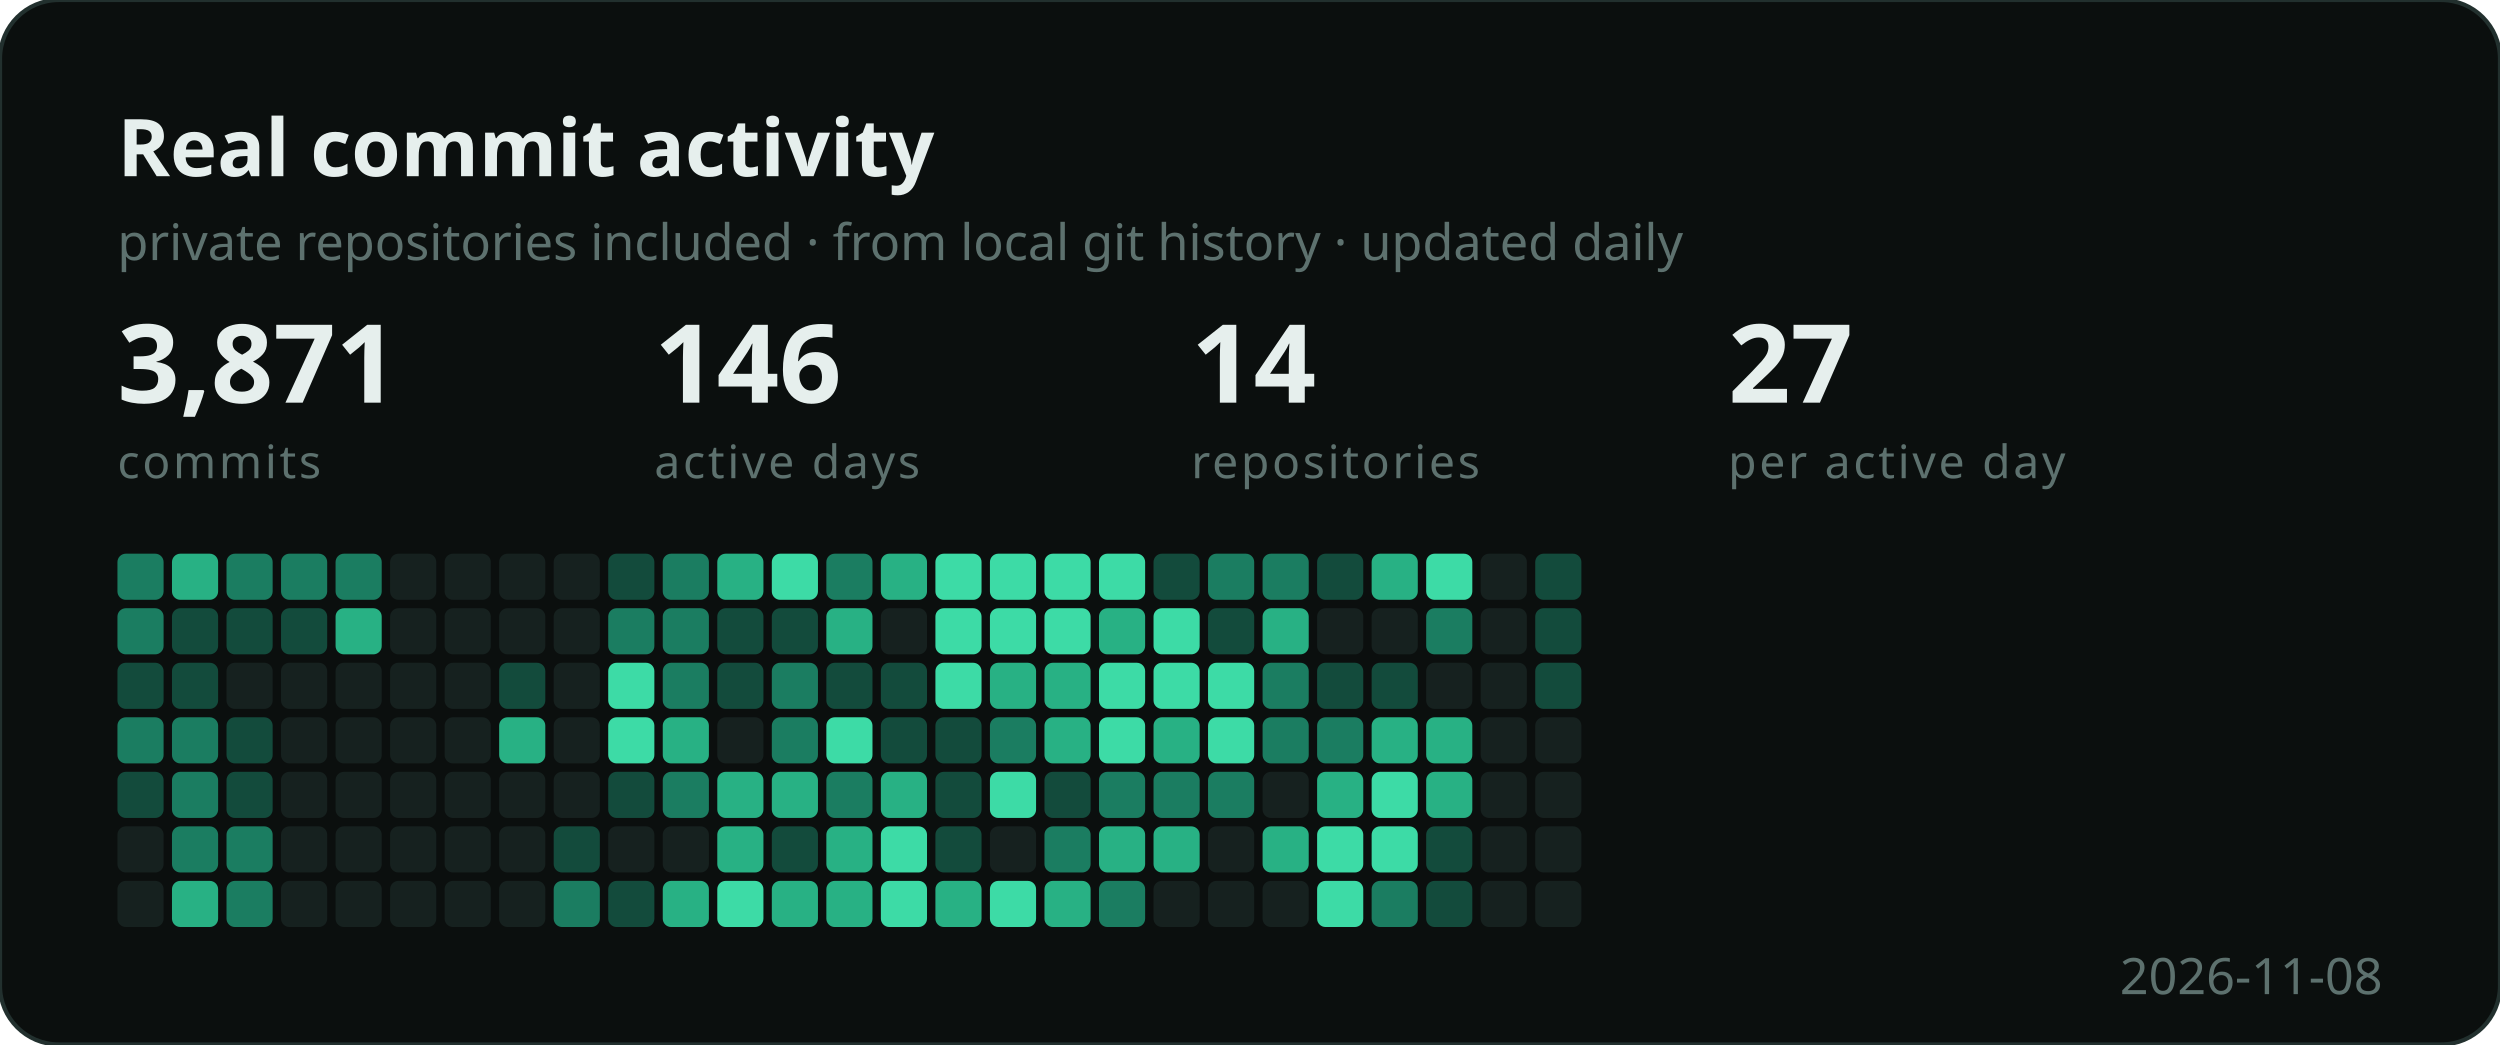
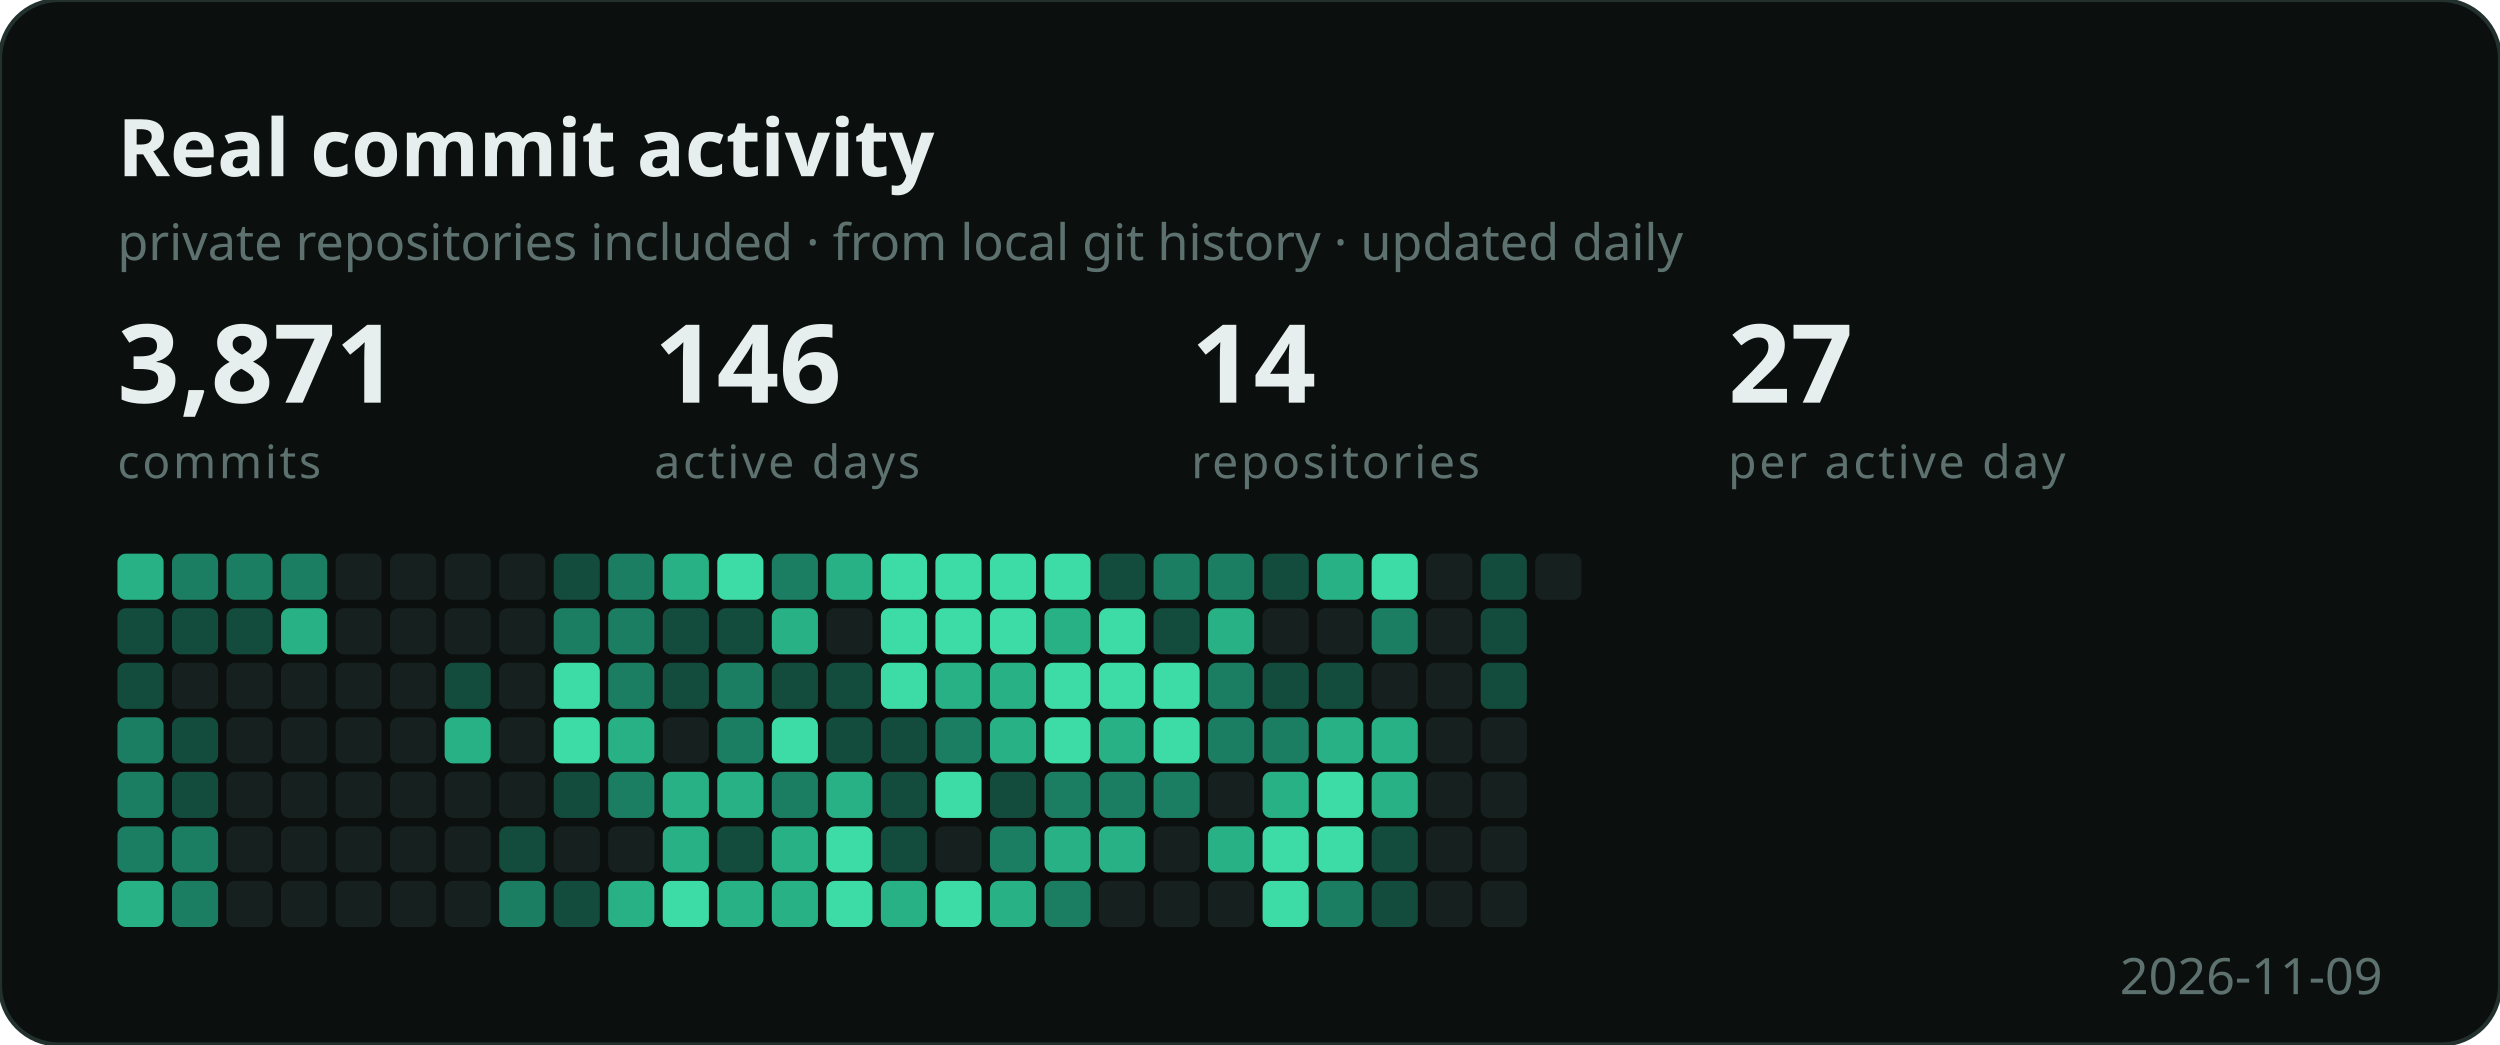
<svg xmlns="http://www.w3.org/2000/svg" width="596" height="249" viewBox="0 0 596 249" role="img" aria-label="Developer activity">
  <style>
    .b { font: 700 19px "Segoe UI", Ubuntu, sans-serif; fill: #e6efed; }
    .s { font: 400 12px "Segoe UI", Ubuntu, sans-serif; fill: #5d716e; }
    .n { font: 700 26px "Segoe UI", Ubuntu, sans-serif; fill: #e6efed; }
    .e { font: 400 11px "Segoe UI", Ubuntu, sans-serif; fill: #5d716e;
          letter-spacing: .06em; text-transform: uppercase; }
  </style>
  <rect width="596" height="249" rx="14" fill="#0b0f0e" stroke="#22302e" />
  <text x="28" y="42" class="b">Real commit activity</text>
  <text x="28" y="62" class="s">private repositories included · from local git history · updated daily</text>
  <text x="28" y="96" class="n">3,871</text>
  <text x="28" y="114" class="e">commits</text>
  <text x="156" y="96" class="n">146</text>
  <text x="156" y="114" class="e">active days</text>
  <text x="284" y="96" class="n">14</text>
  <text x="284" y="114" class="e">repositories</text>
  <text x="412" y="96" class="n">27</text>
  <text x="412" y="114" class="e">per active day</text>
  <g transform="translate(28,132)">
-     <rect x="0" y="0" width="11" height="11" rx="2" fill="#1b7d61" />
-     <rect x="0" y="13" width="11" height="11" rx="2" fill="#1b7d61" />
+     <rect x="0" y="0" width="11" height="11" rx="2" fill="#28b184" />
+     <rect x="0" y="13" width="11" height="11" rx="2" fill="#134b3c" />
    <rect x="0" y="26" width="11" height="11" rx="2" fill="#134b3c" />
    <rect x="0" y="39" width="11" height="11" rx="2" fill="#1b7d61" />
-     <rect x="0" y="52" width="11" height="11" rx="2" fill="#134b3c" />
-     <rect x="0" y="65" width="11" height="11" rx="2" fill="#16211f" />
-     <rect x="0" y="78" width="11" height="11" rx="2" fill="#16211f" />
-     <rect x="13" y="0" width="11" height="11" rx="2" fill="#28b184" />
+     <rect x="0" y="52" width="11" height="11" rx="2" fill="#1b7d61" />
+     <rect x="0" y="65" width="11" height="11" rx="2" fill="#1b7d61" />
+     <rect x="0" y="78" width="11" height="11" rx="2" fill="#28b184" />
+     <rect x="13" y="0" width="11" height="11" rx="2" fill="#1b7d61" />
    <rect x="13" y="13" width="11" height="11" rx="2" fill="#134b3c" />
-     <rect x="13" y="26" width="11" height="11" rx="2" fill="#134b3c" />
-     <rect x="13" y="39" width="11" height="11" rx="2" fill="#1b7d61" />
-     <rect x="13" y="52" width="11" height="11" rx="2" fill="#1b7d61" />
+     <rect x="13" y="26" width="11" height="11" rx="2" fill="#16211f" />
+     <rect x="13" y="39" width="11" height="11" rx="2" fill="#134b3c" />
+     <rect x="13" y="52" width="11" height="11" rx="2" fill="#134b3c" />
    <rect x="13" y="65" width="11" height="11" rx="2" fill="#1b7d61" />
-     <rect x="13" y="78" width="11" height="11" rx="2" fill="#28b184" />
+     <rect x="13" y="78" width="11" height="11" rx="2" fill="#1b7d61" />
    <rect x="26" y="0" width="11" height="11" rx="2" fill="#1b7d61" />
    <rect x="26" y="13" width="11" height="11" rx="2" fill="#134b3c" />
    <rect x="26" y="26" width="11" height="11" rx="2" fill="#16211f" />
-     <rect x="26" y="39" width="11" height="11" rx="2" fill="#134b3c" />
-     <rect x="26" y="52" width="11" height="11" rx="2" fill="#134b3c" />
-     <rect x="26" y="65" width="11" height="11" rx="2" fill="#1b7d61" />
-     <rect x="26" y="78" width="11" height="11" rx="2" fill="#1b7d61" />
+     <rect x="26" y="39" width="11" height="11" rx="2" fill="#16211f" />
+     <rect x="26" y="52" width="11" height="11" rx="2" fill="#16211f" />
+     <rect x="26" y="65" width="11" height="11" rx="2" fill="#16211f" />
+     <rect x="26" y="78" width="11" height="11" rx="2" fill="#16211f" />
    <rect x="39" y="0" width="11" height="11" rx="2" fill="#1b7d61" />
-     <rect x="39" y="13" width="11" height="11" rx="2" fill="#134b3c" />
+     <rect x="39" y="13" width="11" height="11" rx="2" fill="#28b184" />
    <rect x="39" y="26" width="11" height="11" rx="2" fill="#16211f" />
    <rect x="39" y="39" width="11" height="11" rx="2" fill="#16211f" />
    <rect x="39" y="52" width="11" height="11" rx="2" fill="#16211f" />
    <rect x="39" y="65" width="11" height="11" rx="2" fill="#16211f" />
    <rect x="39" y="78" width="11" height="11" rx="2" fill="#16211f" />
-     <rect x="52" y="0" width="11" height="11" rx="2" fill="#1b7d61" />
-     <rect x="52" y="13" width="11" height="11" rx="2" fill="#28b184" />
+     <rect x="52" y="0" width="11" height="11" rx="2" fill="#16211f" />
+     <rect x="52" y="13" width="11" height="11" rx="2" fill="#16211f" />
    <rect x="52" y="26" width="11" height="11" rx="2" fill="#16211f" />
    <rect x="52" y="39" width="11" height="11" rx="2" fill="#16211f" />
    <rect x="52" y="52" width="11" height="11" rx="2" fill="#16211f" />
    <rect x="52" y="65" width="11" height="11" rx="2" fill="#16211f" />
    <rect x="52" y="78" width="11" height="11" rx="2" fill="#16211f" />
    <rect x="65" y="0" width="11" height="11" rx="2" fill="#16211f" />
    <rect x="65" y="13" width="11" height="11" rx="2" fill="#16211f" />
    <rect x="65" y="26" width="11" height="11" rx="2" fill="#16211f" />
    <rect x="65" y="39" width="11" height="11" rx="2" fill="#16211f" />
    <rect x="65" y="52" width="11" height="11" rx="2" fill="#16211f" />
    <rect x="65" y="65" width="11" height="11" rx="2" fill="#16211f" />
    <rect x="65" y="78" width="11" height="11" rx="2" fill="#16211f" />
    <rect x="78" y="0" width="11" height="11" rx="2" fill="#16211f" />
    <rect x="78" y="13" width="11" height="11" rx="2" fill="#16211f" />
-     <rect x="78" y="26" width="11" height="11" rx="2" fill="#16211f" />
-     <rect x="78" y="39" width="11" height="11" rx="2" fill="#16211f" />
+     <rect x="78" y="26" width="11" height="11" rx="2" fill="#134b3c" />
+     <rect x="78" y="39" width="11" height="11" rx="2" fill="#28b184" />
    <rect x="78" y="52" width="11" height="11" rx="2" fill="#16211f" />
    <rect x="78" y="65" width="11" height="11" rx="2" fill="#16211f" />
    <rect x="78" y="78" width="11" height="11" rx="2" fill="#16211f" />
    <rect x="91" y="0" width="11" height="11" rx="2" fill="#16211f" />
    <rect x="91" y="13" width="11" height="11" rx="2" fill="#16211f" />
-     <rect x="91" y="26" width="11" height="11" rx="2" fill="#134b3c" />
-     <rect x="91" y="39" width="11" height="11" rx="2" fill="#28b184" />
+     <rect x="91" y="26" width="11" height="11" rx="2" fill="#16211f" />
+     <rect x="91" y="39" width="11" height="11" rx="2" fill="#16211f" />
    <rect x="91" y="52" width="11" height="11" rx="2" fill="#16211f" />
-     <rect x="91" y="65" width="11" height="11" rx="2" fill="#16211f" />
-     <rect x="91" y="78" width="11" height="11" rx="2" fill="#16211f" />
-     <rect x="104" y="0" width="11" height="11" rx="2" fill="#16211f" />
-     <rect x="104" y="13" width="11" height="11" rx="2" fill="#16211f" />
-     <rect x="104" y="26" width="11" height="11" rx="2" fill="#16211f" />
-     <rect x="104" y="39" width="11" height="11" rx="2" fill="#16211f" />
-     <rect x="104" y="52" width="11" height="11" rx="2" fill="#16211f" />
-     <rect x="104" y="65" width="11" height="11" rx="2" fill="#134b3c" />
-     <rect x="104" y="78" width="11" height="11" rx="2" fill="#1b7d61" />
-     <rect x="117" y="0" width="11" height="11" rx="2" fill="#134b3c" />
+     <rect x="91" y="65" width="11" height="11" rx="2" fill="#134b3c" />
+     <rect x="91" y="78" width="11" height="11" rx="2" fill="#1b7d61" />
+     <rect x="104" y="0" width="11" height="11" rx="2" fill="#134b3c" />
+     <rect x="104" y="13" width="11" height="11" rx="2" fill="#1b7d61" />
+     <rect x="104" y="26" width="11" height="11" rx="2" fill="#3ddba6" />
+     <rect x="104" y="39" width="11" height="11" rx="2" fill="#3ddba6" />
+     <rect x="104" y="52" width="11" height="11" rx="2" fill="#134b3c" />
+     <rect x="104" y="65" width="11" height="11" rx="2" fill="#16211f" />
+     <rect x="104" y="78" width="11" height="11" rx="2" fill="#134b3c" />
+     <rect x="117" y="0" width="11" height="11" rx="2" fill="#1b7d61" />
    <rect x="117" y="13" width="11" height="11" rx="2" fill="#1b7d61" />
-     <rect x="117" y="26" width="11" height="11" rx="2" fill="#3ddba6" />
-     <rect x="117" y="39" width="11" height="11" rx="2" fill="#3ddba6" />
-     <rect x="117" y="52" width="11" height="11" rx="2" fill="#134b3c" />
+     <rect x="117" y="26" width="11" height="11" rx="2" fill="#1b7d61" />
+     <rect x="117" y="39" width="11" height="11" rx="2" fill="#28b184" />
+     <rect x="117" y="52" width="11" height="11" rx="2" fill="#1b7d61" />
    <rect x="117" y="65" width="11" height="11" rx="2" fill="#16211f" />
-     <rect x="117" y="78" width="11" height="11" rx="2" fill="#134b3c" />
-     <rect x="130" y="0" width="11" height="11" rx="2" fill="#1b7d61" />
-     <rect x="130" y="13" width="11" height="11" rx="2" fill="#1b7d61" />
-     <rect x="130" y="26" width="11" height="11" rx="2" fill="#1b7d61" />
-     <rect x="130" y="39" width="11" height="11" rx="2" fill="#28b184" />
-     <rect x="130" y="52" width="11" height="11" rx="2" fill="#1b7d61" />
-     <rect x="130" y="65" width="11" height="11" rx="2" fill="#16211f" />
-     <rect x="130" y="78" width="11" height="11" rx="2" fill="#28b184" />
-     <rect x="143" y="0" width="11" height="11" rx="2" fill="#28b184" />
+     <rect x="117" y="78" width="11" height="11" rx="2" fill="#28b184" />
+     <rect x="130" y="0" width="11" height="11" rx="2" fill="#28b184" />
+     <rect x="130" y="13" width="11" height="11" rx="2" fill="#134b3c" />
+     <rect x="130" y="26" width="11" height="11" rx="2" fill="#134b3c" />
+     <rect x="130" y="39" width="11" height="11" rx="2" fill="#16211f" />
+     <rect x="130" y="52" width="11" height="11" rx="2" fill="#28b184" />
+     <rect x="130" y="65" width="11" height="11" rx="2" fill="#28b184" />
+     <rect x="130" y="78" width="11" height="11" rx="2" fill="#3ddba6" />
+     <rect x="143" y="0" width="11" height="11" rx="2" fill="#3ddba6" />
    <rect x="143" y="13" width="11" height="11" rx="2" fill="#134b3c" />
-     <rect x="143" y="26" width="11" height="11" rx="2" fill="#134b3c" />
-     <rect x="143" y="39" width="11" height="11" rx="2" fill="#16211f" />
+     <rect x="143" y="26" width="11" height="11" rx="2" fill="#1b7d61" />
+     <rect x="143" y="39" width="11" height="11" rx="2" fill="#1b7d61" />
    <rect x="143" y="52" width="11" height="11" rx="2" fill="#28b184" />
-     <rect x="143" y="65" width="11" height="11" rx="2" fill="#28b184" />
-     <rect x="143" y="78" width="11" height="11" rx="2" fill="#3ddba6" />
-     <rect x="156" y="0" width="11" height="11" rx="2" fill="#3ddba6" />
-     <rect x="156" y="13" width="11" height="11" rx="2" fill="#134b3c" />
-     <rect x="156" y="26" width="11" height="11" rx="2" fill="#1b7d61" />
-     <rect x="156" y="39" width="11" height="11" rx="2" fill="#1b7d61" />
-     <rect x="156" y="52" width="11" height="11" rx="2" fill="#28b184" />
-     <rect x="156" y="65" width="11" height="11" rx="2" fill="#134b3c" />
+     <rect x="143" y="65" width="11" height="11" rx="2" fill="#134b3c" />
+     <rect x="143" y="78" width="11" height="11" rx="2" fill="#28b184" />
+     <rect x="156" y="0" width="11" height="11" rx="2" fill="#1b7d61" />
+     <rect x="156" y="13" width="11" height="11" rx="2" fill="#28b184" />
+     <rect x="156" y="26" width="11" height="11" rx="2" fill="#134b3c" />
+     <rect x="156" y="39" width="11" height="11" rx="2" fill="#3ddba6" />
+     <rect x="156" y="52" width="11" height="11" rx="2" fill="#1b7d61" />
+     <rect x="156" y="65" width="11" height="11" rx="2" fill="#28b184" />
    <rect x="156" y="78" width="11" height="11" rx="2" fill="#28b184" />
-     <rect x="169" y="0" width="11" height="11" rx="2" fill="#1b7d61" />
-     <rect x="169" y="13" width="11" height="11" rx="2" fill="#28b184" />
+     <rect x="169" y="0" width="11" height="11" rx="2" fill="#28b184" />
+     <rect x="169" y="13" width="11" height="11" rx="2" fill="#16211f" />
    <rect x="169" y="26" width="11" height="11" rx="2" fill="#134b3c" />
-     <rect x="169" y="39" width="11" height="11" rx="2" fill="#3ddba6" />
-     <rect x="169" y="52" width="11" height="11" rx="2" fill="#1b7d61" />
-     <rect x="169" y="65" width="11" height="11" rx="2" fill="#28b184" />
-     <rect x="169" y="78" width="11" height="11" rx="2" fill="#28b184" />
-     <rect x="182" y="0" width="11" height="11" rx="2" fill="#28b184" />
-     <rect x="182" y="13" width="11" height="11" rx="2" fill="#16211f" />
-     <rect x="182" y="26" width="11" height="11" rx="2" fill="#134b3c" />
+     <rect x="169" y="39" width="11" height="11" rx="2" fill="#134b3c" />
+     <rect x="169" y="52" width="11" height="11" rx="2" fill="#28b184" />
+     <rect x="169" y="65" width="11" height="11" rx="2" fill="#3ddba6" />
+     <rect x="169" y="78" width="11" height="11" rx="2" fill="#3ddba6" />
+     <rect x="182" y="0" width="11" height="11" rx="2" fill="#3ddba6" />
+     <rect x="182" y="13" width="11" height="11" rx="2" fill="#3ddba6" />
+     <rect x="182" y="26" width="11" height="11" rx="2" fill="#3ddba6" />
    <rect x="182" y="39" width="11" height="11" rx="2" fill="#134b3c" />
-     <rect x="182" y="52" width="11" height="11" rx="2" fill="#28b184" />
-     <rect x="182" y="65" width="11" height="11" rx="2" fill="#3ddba6" />
-     <rect x="182" y="78" width="11" height="11" rx="2" fill="#3ddba6" />
+     <rect x="182" y="52" width="11" height="11" rx="2" fill="#134b3c" />
+     <rect x="182" y="65" width="11" height="11" rx="2" fill="#134b3c" />
+     <rect x="182" y="78" width="11" height="11" rx="2" fill="#28b184" />
    <rect x="195" y="0" width="11" height="11" rx="2" fill="#3ddba6" />
    <rect x="195" y="13" width="11" height="11" rx="2" fill="#3ddba6" />
-     <rect x="195" y="26" width="11" height="11" rx="2" fill="#3ddba6" />
-     <rect x="195" y="39" width="11" height="11" rx="2" fill="#134b3c" />
-     <rect x="195" y="52" width="11" height="11" rx="2" fill="#134b3c" />
-     <rect x="195" y="65" width="11" height="11" rx="2" fill="#134b3c" />
-     <rect x="195" y="78" width="11" height="11" rx="2" fill="#28b184" />
+     <rect x="195" y="26" width="11" height="11" rx="2" fill="#28b184" />
+     <rect x="195" y="39" width="11" height="11" rx="2" fill="#1b7d61" />
+     <rect x="195" y="52" width="11" height="11" rx="2" fill="#3ddba6" />
+     <rect x="195" y="65" width="11" height="11" rx="2" fill="#16211f" />
+     <rect x="195" y="78" width="11" height="11" rx="2" fill="#3ddba6" />
    <rect x="208" y="0" width="11" height="11" rx="2" fill="#3ddba6" />
    <rect x="208" y="13" width="11" height="11" rx="2" fill="#3ddba6" />
    <rect x="208" y="26" width="11" height="11" rx="2" fill="#28b184" />
-     <rect x="208" y="39" width="11" height="11" rx="2" fill="#1b7d61" />
-     <rect x="208" y="52" width="11" height="11" rx="2" fill="#3ddba6" />
-     <rect x="208" y="65" width="11" height="11" rx="2" fill="#16211f" />
-     <rect x="208" y="78" width="11" height="11" rx="2" fill="#3ddba6" />
+     <rect x="208" y="39" width="11" height="11" rx="2" fill="#28b184" />
+     <rect x="208" y="52" width="11" height="11" rx="2" fill="#134b3c" />
+     <rect x="208" y="65" width="11" height="11" rx="2" fill="#1b7d61" />
+     <rect x="208" y="78" width="11" height="11" rx="2" fill="#28b184" />
    <rect x="221" y="0" width="11" height="11" rx="2" fill="#3ddba6" />
-     <rect x="221" y="13" width="11" height="11" rx="2" fill="#3ddba6" />
-     <rect x="221" y="26" width="11" height="11" rx="2" fill="#28b184" />
-     <rect x="221" y="39" width="11" height="11" rx="2" fill="#28b184" />
-     <rect x="221" y="52" width="11" height="11" rx="2" fill="#134b3c" />
-     <rect x="221" y="65" width="11" height="11" rx="2" fill="#1b7d61" />
-     <rect x="221" y="78" width="11" height="11" rx="2" fill="#28b184" />
-     <rect x="234" y="0" width="11" height="11" rx="2" fill="#3ddba6" />
-     <rect x="234" y="13" width="11" height="11" rx="2" fill="#28b184" />
+     <rect x="221" y="13" width="11" height="11" rx="2" fill="#28b184" />
+     <rect x="221" y="26" width="11" height="11" rx="2" fill="#3ddba6" />
+     <rect x="221" y="39" width="11" height="11" rx="2" fill="#3ddba6" />
+     <rect x="221" y="52" width="11" height="11" rx="2" fill="#1b7d61" />
+     <rect x="221" y="65" width="11" height="11" rx="2" fill="#28b184" />
+     <rect x="221" y="78" width="11" height="11" rx="2" fill="#1b7d61" />
+     <rect x="234" y="0" width="11" height="11" rx="2" fill="#134b3c" />
+     <rect x="234" y="13" width="11" height="11" rx="2" fill="#3ddba6" />
    <rect x="234" y="26" width="11" height="11" rx="2" fill="#3ddba6" />
-     <rect x="234" y="39" width="11" height="11" rx="2" fill="#3ddba6" />
+     <rect x="234" y="39" width="11" height="11" rx="2" fill="#28b184" />
    <rect x="234" y="52" width="11" height="11" rx="2" fill="#1b7d61" />
    <rect x="234" y="65" width="11" height="11" rx="2" fill="#28b184" />
-     <rect x="234" y="78" width="11" height="11" rx="2" fill="#1b7d61" />
-     <rect x="247" y="0" width="11" height="11" rx="2" fill="#134b3c" />
-     <rect x="247" y="13" width="11" height="11" rx="2" fill="#3ddba6" />
+     <rect x="234" y="78" width="11" height="11" rx="2" fill="#16211f" />
+     <rect x="247" y="0" width="11" height="11" rx="2" fill="#1b7d61" />
+     <rect x="247" y="13" width="11" height="11" rx="2" fill="#134b3c" />
    <rect x="247" y="26" width="11" height="11" rx="2" fill="#3ddba6" />
-     <rect x="247" y="39" width="11" height="11" rx="2" fill="#28b184" />
+     <rect x="247" y="39" width="11" height="11" rx="2" fill="#3ddba6" />
    <rect x="247" y="52" width="11" height="11" rx="2" fill="#1b7d61" />
-     <rect x="247" y="65" width="11" height="11" rx="2" fill="#28b184" />
+     <rect x="247" y="65" width="11" height="11" rx="2" fill="#16211f" />
    <rect x="247" y="78" width="11" height="11" rx="2" fill="#16211f" />
    <rect x="260" y="0" width="11" height="11" rx="2" fill="#1b7d61" />
-     <rect x="260" y="13" width="11" height="11" rx="2" fill="#134b3c" />
-     <rect x="260" y="26" width="11" height="11" rx="2" fill="#3ddba6" />
-     <rect x="260" y="39" width="11" height="11" rx="2" fill="#3ddba6" />
-     <rect x="260" y="52" width="11" height="11" rx="2" fill="#1b7d61" />
-     <rect x="260" y="65" width="11" height="11" rx="2" fill="#16211f" />
+     <rect x="260" y="13" width="11" height="11" rx="2" fill="#28b184" />
+     <rect x="260" y="26" width="11" height="11" rx="2" fill="#1b7d61" />
+     <rect x="260" y="39" width="11" height="11" rx="2" fill="#1b7d61" />
+     <rect x="260" y="52" width="11" height="11" rx="2" fill="#16211f" />
+     <rect x="260" y="65" width="11" height="11" rx="2" fill="#28b184" />
    <rect x="260" y="78" width="11" height="11" rx="2" fill="#16211f" />
-     <rect x="273" y="0" width="11" height="11" rx="2" fill="#1b7d61" />
-     <rect x="273" y="13" width="11" height="11" rx="2" fill="#28b184" />
-     <rect x="273" y="26" width="11" height="11" rx="2" fill="#1b7d61" />
+     <rect x="273" y="0" width="11" height="11" rx="2" fill="#134b3c" />
+     <rect x="273" y="13" width="11" height="11" rx="2" fill="#16211f" />
+     <rect x="273" y="26" width="11" height="11" rx="2" fill="#134b3c" />
    <rect x="273" y="39" width="11" height="11" rx="2" fill="#1b7d61" />
-     <rect x="273" y="52" width="11" height="11" rx="2" fill="#16211f" />
-     <rect x="273" y="65" width="11" height="11" rx="2" fill="#28b184" />
-     <rect x="273" y="78" width="11" height="11" rx="2" fill="#16211f" />
-     <rect x="286" y="0" width="11" height="11" rx="2" fill="#134b3c" />
+     <rect x="273" y="52" width="11" height="11" rx="2" fill="#28b184" />
+     <rect x="273" y="65" width="11" height="11" rx="2" fill="#3ddba6" />
+     <rect x="273" y="78" width="11" height="11" rx="2" fill="#3ddba6" />
+     <rect x="286" y="0" width="11" height="11" rx="2" fill="#28b184" />
    <rect x="286" y="13" width="11" height="11" rx="2" fill="#16211f" />
    <rect x="286" y="26" width="11" height="11" rx="2" fill="#134b3c" />
-     <rect x="286" y="39" width="11" height="11" rx="2" fill="#1b7d61" />
-     <rect x="286" y="52" width="11" height="11" rx="2" fill="#28b184" />
+     <rect x="286" y="39" width="11" height="11" rx="2" fill="#28b184" />
+     <rect x="286" y="52" width="11" height="11" rx="2" fill="#3ddba6" />
    <rect x="286" y="65" width="11" height="11" rx="2" fill="#3ddba6" />
-     <rect x="286" y="78" width="11" height="11" rx="2" fill="#3ddba6" />
-     <rect x="299" y="0" width="11" height="11" rx="2" fill="#28b184" />
-     <rect x="299" y="13" width="11" height="11" rx="2" fill="#16211f" />
-     <rect x="299" y="26" width="11" height="11" rx="2" fill="#134b3c" />
+     <rect x="286" y="78" width="11" height="11" rx="2" fill="#1b7d61" />
+     <rect x="299" y="0" width="11" height="11" rx="2" fill="#3ddba6" />
+     <rect x="299" y="13" width="11" height="11" rx="2" fill="#1b7d61" />
+     <rect x="299" y="26" width="11" height="11" rx="2" fill="#16211f" />
    <rect x="299" y="39" width="11" height="11" rx="2" fill="#28b184" />
-     <rect x="299" y="52" width="11" height="11" rx="2" fill="#3ddba6" />
-     <rect x="299" y="65" width="11" height="11" rx="2" fill="#3ddba6" />
-     <rect x="299" y="78" width="11" height="11" rx="2" fill="#1b7d61" />
-     <rect x="312" y="0" width="11" height="11" rx="2" fill="#3ddba6" />
-     <rect x="312" y="13" width="11" height="11" rx="2" fill="#1b7d61" />
+     <rect x="299" y="52" width="11" height="11" rx="2" fill="#28b184" />
+     <rect x="299" y="65" width="11" height="11" rx="2" fill="#134b3c" />
+     <rect x="299" y="78" width="11" height="11" rx="2" fill="#134b3c" />
+     <rect x="312" y="0" width="11" height="11" rx="2" fill="#16211f" />
+     <rect x="312" y="13" width="11" height="11" rx="2" fill="#16211f" />
    <rect x="312" y="26" width="11" height="11" rx="2" fill="#16211f" />
-     <rect x="312" y="39" width="11" height="11" rx="2" fill="#28b184" />
-     <rect x="312" y="52" width="11" height="11" rx="2" fill="#28b184" />
-     <rect x="312" y="65" width="11" height="11" rx="2" fill="#134b3c" />
-     <rect x="312" y="78" width="11" height="11" rx="2" fill="#134b3c" />
-     <rect x="325" y="0" width="11" height="11" rx="2" fill="#16211f" />
-     <rect x="325" y="13" width="11" height="11" rx="2" fill="#16211f" />
-     <rect x="325" y="26" width="11" height="11" rx="2" fill="#16211f" />
+     <rect x="312" y="39" width="11" height="11" rx="2" fill="#16211f" />
+     <rect x="312" y="52" width="11" height="11" rx="2" fill="#16211f" />
+     <rect x="312" y="65" width="11" height="11" rx="2" fill="#16211f" />
+     <rect x="312" y="78" width="11" height="11" rx="2" fill="#16211f" />
+     <rect x="325" y="0" width="11" height="11" rx="2" fill="#134b3c" />
+     <rect x="325" y="13" width="11" height="11" rx="2" fill="#134b3c" />
+     <rect x="325" y="26" width="11" height="11" rx="2" fill="#134b3c" />
    <rect x="325" y="39" width="11" height="11" rx="2" fill="#16211f" />
    <rect x="325" y="52" width="11" height="11" rx="2" fill="#16211f" />
    <rect x="325" y="65" width="11" height="11" rx="2" fill="#16211f" />
    <rect x="325" y="78" width="11" height="11" rx="2" fill="#16211f" />
-     <rect x="338" y="0" width="11" height="11" rx="2" fill="#134b3c" />
-     <rect x="338" y="13" width="11" height="11" rx="2" fill="#134b3c" />
-     <rect x="338" y="26" width="11" height="11" rx="2" fill="#134b3c" />
-     <rect x="338" y="39" width="11" height="11" rx="2" fill="#16211f" />
-     <rect x="338" y="52" width="11" height="11" rx="2" fill="#16211f" />
-     <rect x="338" y="65" width="11" height="11" rx="2" fill="#16211f" />
-     <rect x="338" y="78" width="11" height="11" rx="2" fill="#16211f" />
+     <rect x="338" y="0" width="11" height="11" rx="2" fill="#16211f" />
  </g>
-   <text x="568" y="237" class="s" text-anchor="end">2026-11-08</text>
+   <text x="568" y="237" class="s" text-anchor="end">2026-11-09</text>
</svg>
